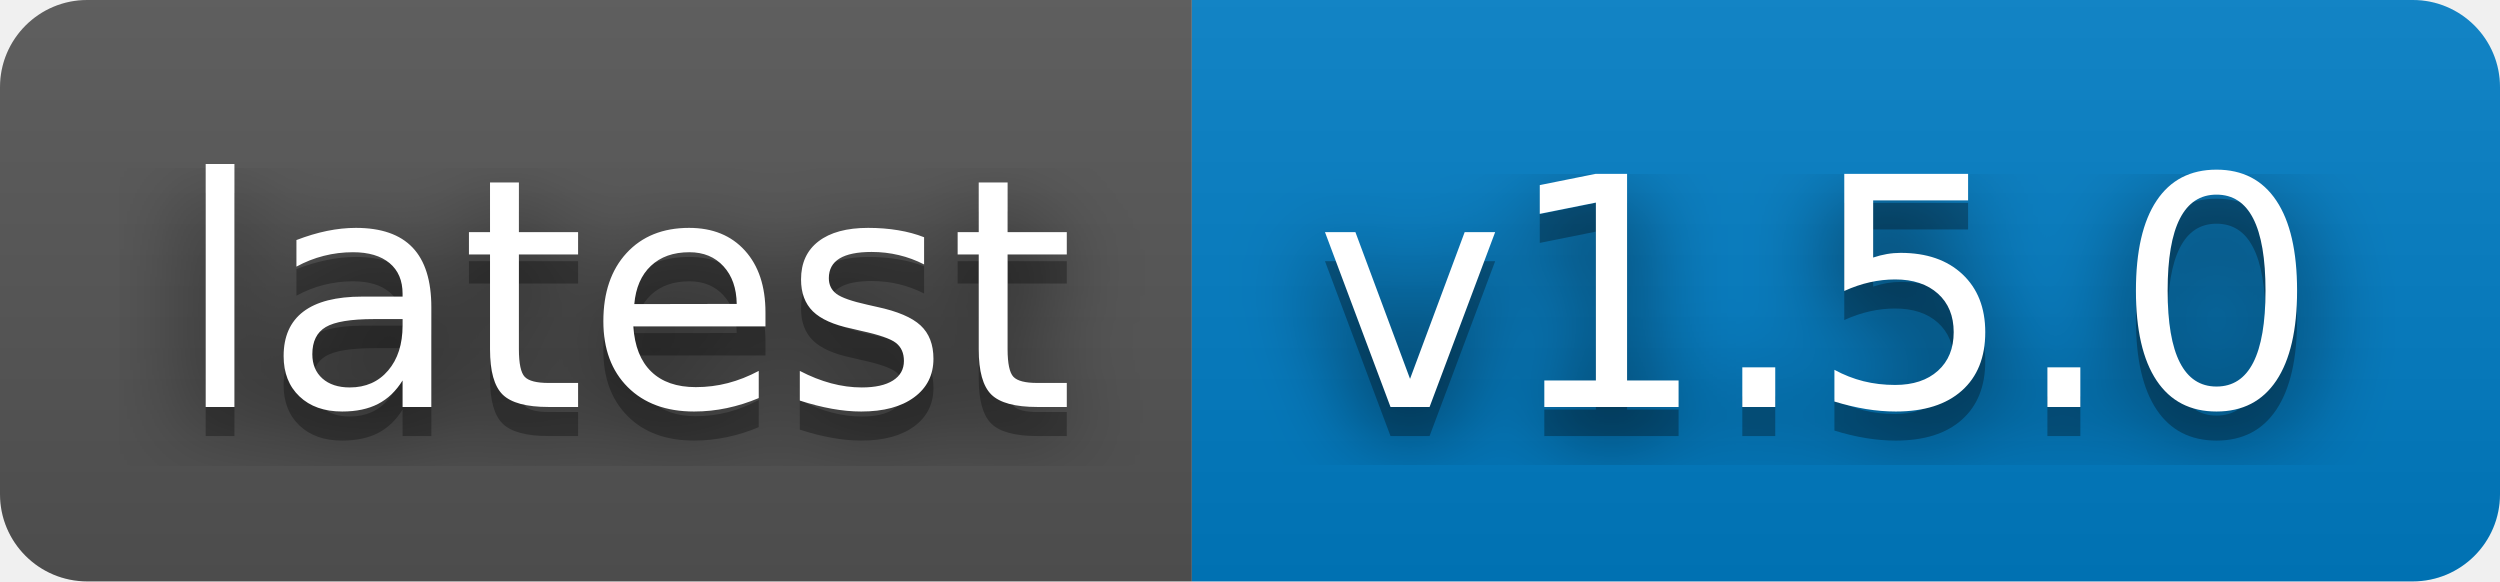
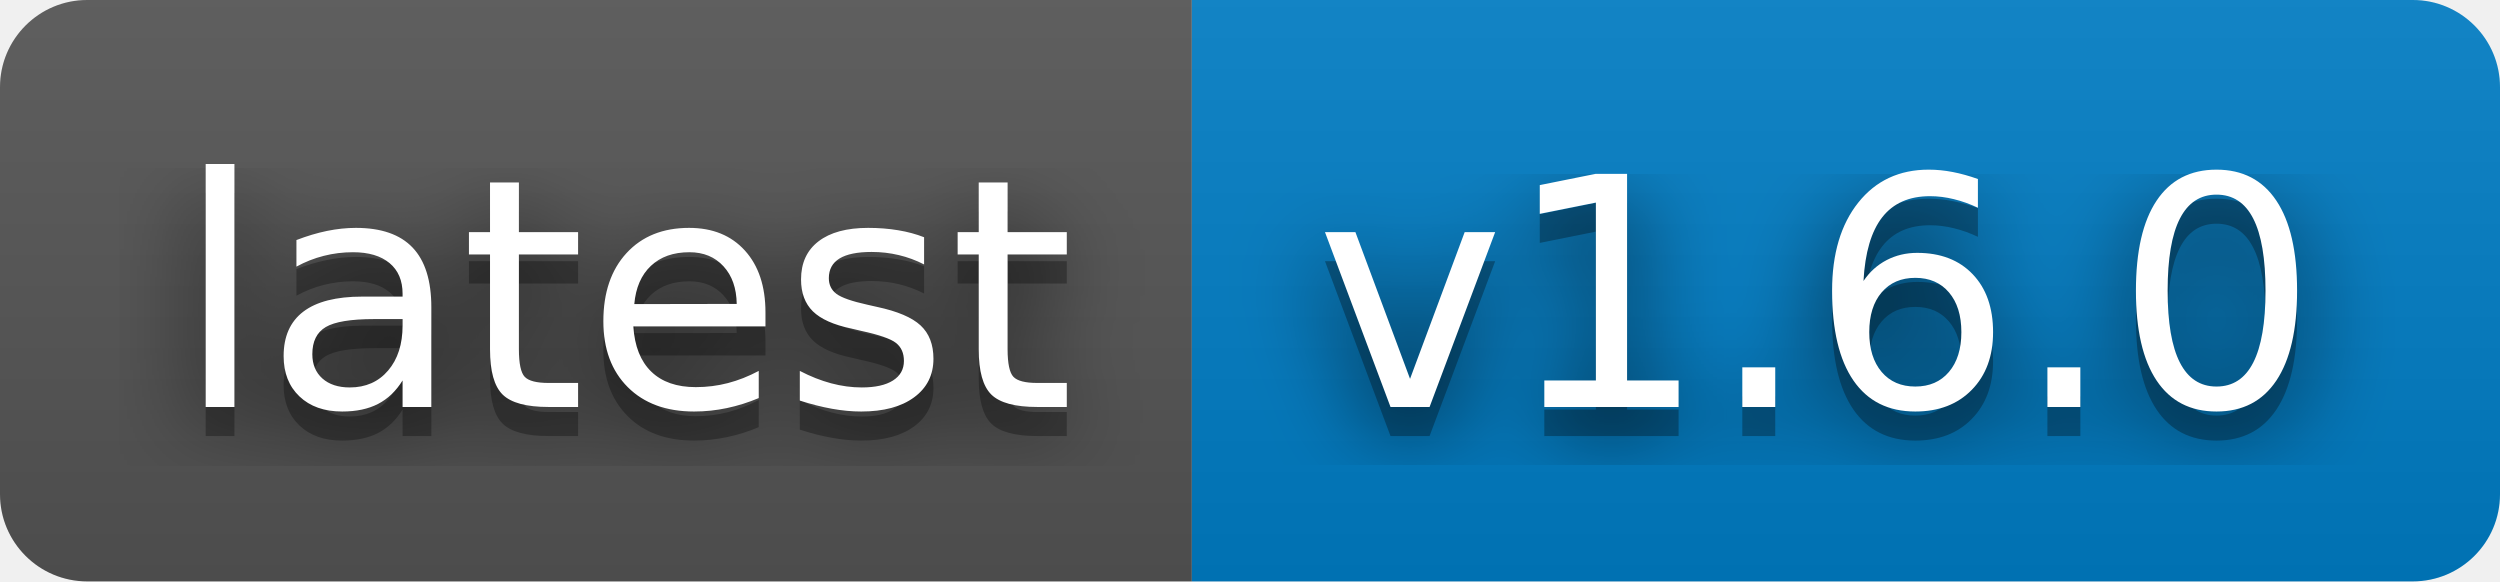
- <svg xmlns="http://www.w3.org/2000/svg" width="86" height="20" role="img" aria-label="latest: v1.5.0">
+ <svg xmlns="http://www.w3.org/2000/svg" width="86" height="20" role="img" aria-label="latest: v1.6.0">
  <filter id="blur">
    <feGaussianBlur stdDeviation="16" />
  </filter>
  <linearGradient id="s" x2="0" y2="100%">
    <stop offset="0" stop-color="#bbb" stop-opacity=".1" />
    <stop offset="1" stop-opacity=".1" />
  </linearGradient>
  <clipPath id="r">
    <rect width="86" height="20" rx="3" />
  </clipPath>
  <g clip-path="url(#r)">
    <rect width="41" height="20" fill="#555" />
    <rect x="41" width="45" height="20" fill="#007ec6" />
    <rect width="86" height="20" fill="url(#s)" />
  </g>
  <g fill="#fff" text-anchor="middle" font-family="Verdana,Geneva,DejaVu Sans,sans-serif" text-rendering="geometricPrecision" font-size="110">
    <g transform="scale(.1)">
      <g aria-hidden="true" fill="#010101">
        <text x="215" y="150" fill-opacity=".8" filter="url(#blur)" textLength="310">latest</text>
        <text x="215" y="150" fill-opacity=".3" textLength="310">latest</text>
      </g>
      <text x="215" y="140" textLength="310">latest</text>
    </g>
    <g transform="scale(.1)">
      <g aria-hidden="true" fill="#010101">
-         <text x="625" y="150" fill-opacity=".8" filter="url(#blur)" textLength="350">v1.5.0</text>
-         <text x="625" y="150" fill-opacity=".3" textLength="350">v1.5.0</text>
+         <text x="625" y="150" fill-opacity=".8" filter="url(#blur)" textLength="350">v1.6.0</text>
+         <text x="625" y="150" fill-opacity=".3" textLength="350">v1.6.0</text>
      </g>
-       <text x="625" y="140" textLength="350">v1.5.0</text>
+       <text x="625" y="140" textLength="350">v1.6.0</text>
    </g>
  </g>
</svg>
